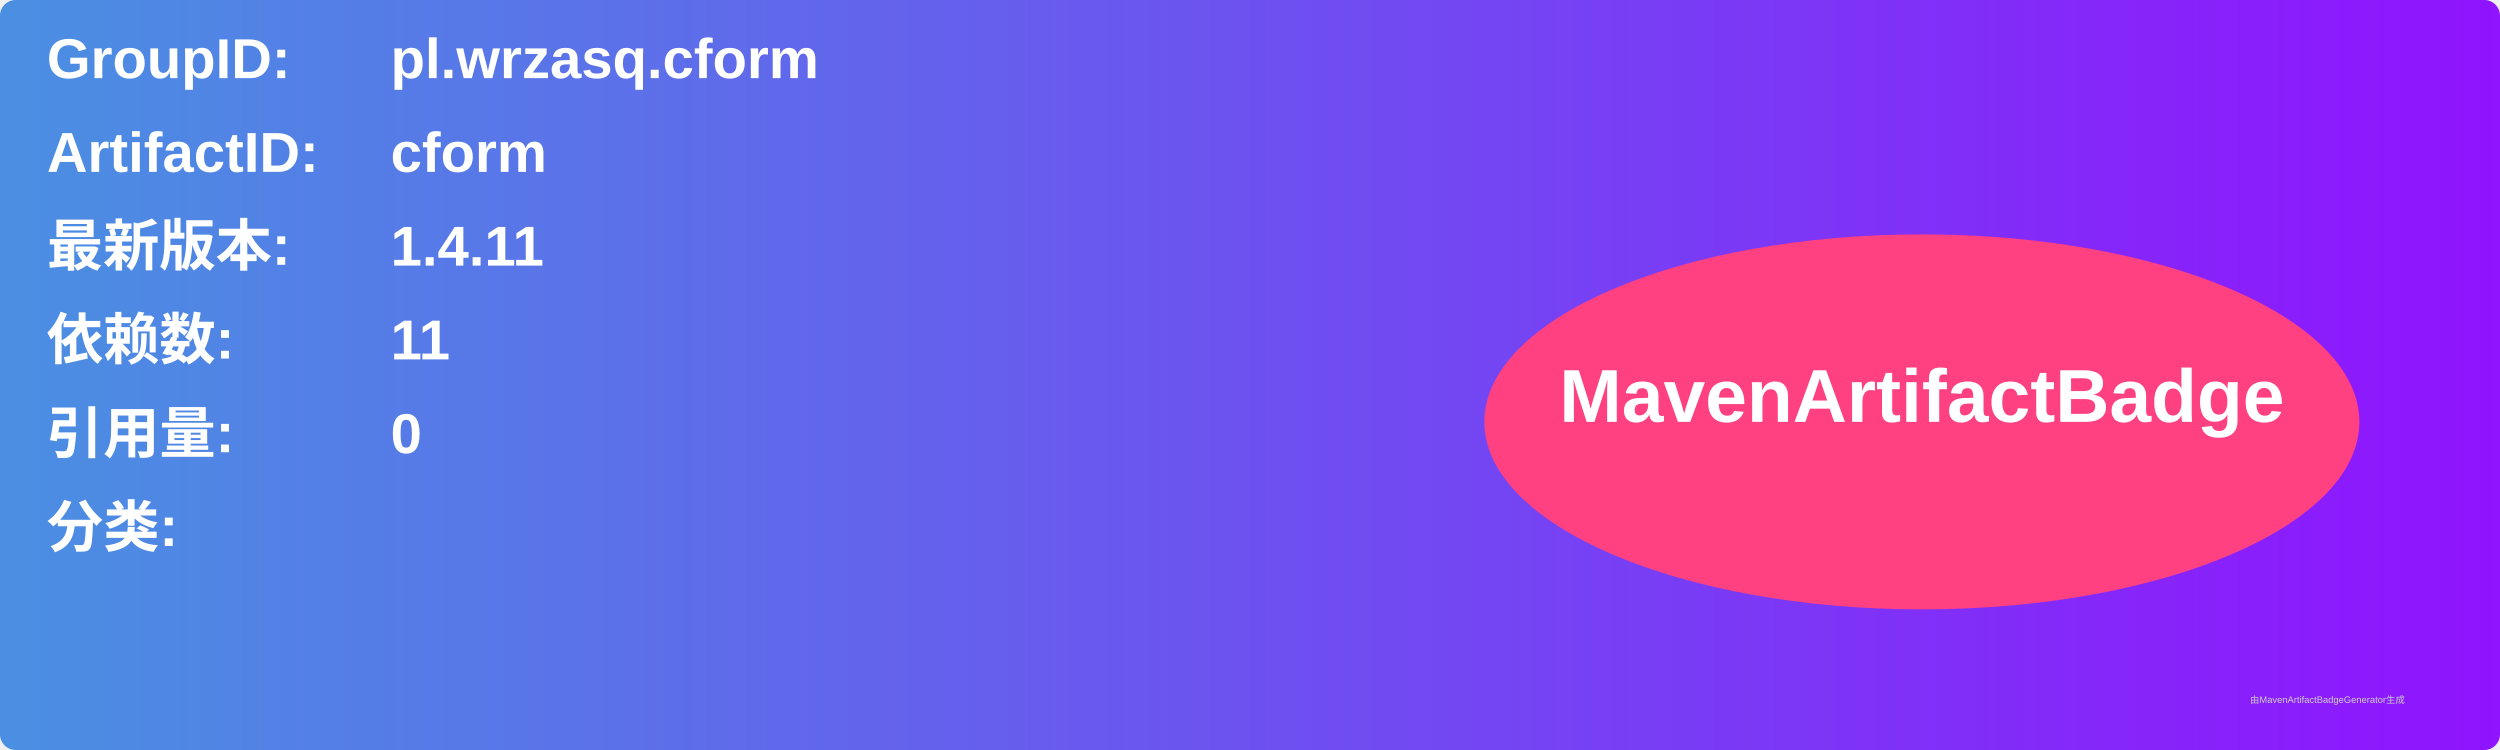
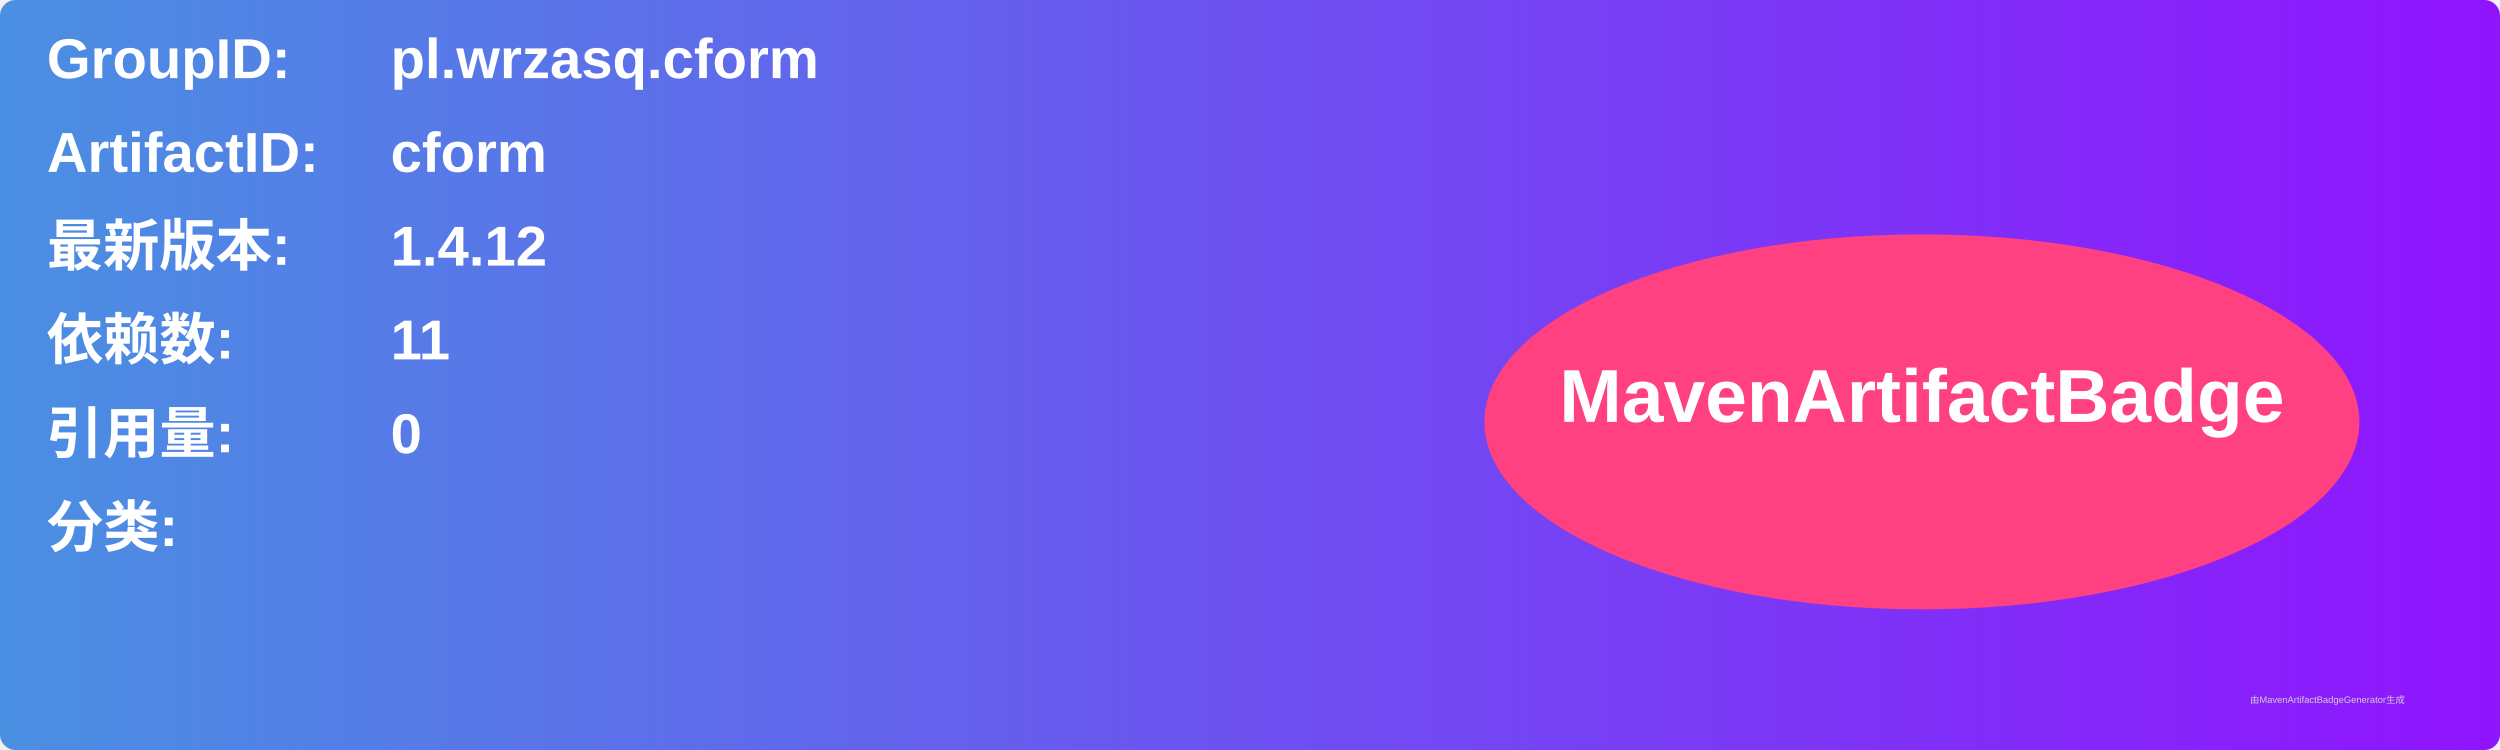
<svg xmlns="http://www.w3.org/2000/svg" width="800" height="240" viewBox="0 0 800 240">
  <linearGradient id="grad" x1="0%" y1="0%" x2="100%" y2="0%">
    <stop offset="0%" stop-color="#4a90e2" />
    <stop offset="100%" stop-color="#9013fe" />
  </linearGradient>
  <rect width="100%" height="100%" rx="5" ry="5" fill="url(#grad)" />
  <g transform="translate(15, 15)">
    <text x="0" y="10" font-family="Arial" font-size="18" fill="white" font-weight="bold" width="260">GroupID:</text>
    <text x="110" y="10" font-family="Arial" font-size="18" fill="white" font-weight="bold" width="460">pl.wrzasq.cform</text>
    <text x="0" y="40" font-family="Arial" font-size="18" fill="white" font-weight="bold" width="260">ArtifactID:</text>
    <text x="110" y="40" font-family="Arial" font-size="18" fill="white" font-weight="bold" width="460">cform</text>
    <text x="0" y="70" font-family="Arial" font-size="18" fill="white" font-weight="bold">最新版本:</text>
    <text x="110" y="70" font-family="Arial" font-size="18" fill="white" font-weight="bold">
-       <tspan font-weight="bold">1.4.11</tspan>
+       <tspan font-weight="bold">1.4.12</tspan>
    </text>
    <text x="0" y="100" font-family="Arial" font-size="18" fill="white" font-weight="bold">依赖数: </text>
    <text x="110" y="100" font-family="Arial" font-size="18" fill="white">
      <tspan font-weight="bold">11</tspan>
    </text>
    <text x="0" y="130" font-family="Arial" font-size="18" fill="white" font-weight="bold">引用量: </text>
    <text x="110" y="130" font-family="Arial" font-size="18" fill="white">
      <tspan font-weight="bold">0</tspan>
    </text>
    <text x="0" y="160" font-family="Arial" font-size="18" fill="white" font-weight="bold">分类:</text>
    <text x="10" y="190" font-family="Arial" font-size="10" fill="white">
      <tspan font-weight="bold" />
    </text>
    <ellipse cx="600" cy="120" rx="140" ry="60" fill="#ff4081" />
    <text x="600" y="120" text-anchor="middle" font-family="Arial" font-size="24" fill="white" font-weight="bold">MavenArtifactBadge</text>
  </g>
  <text x="720" y="225" font-family="Arial" font-size="3" fill="#d0d0d0">由MavenArtifactBadgeGenerator生成</text>
</svg>
